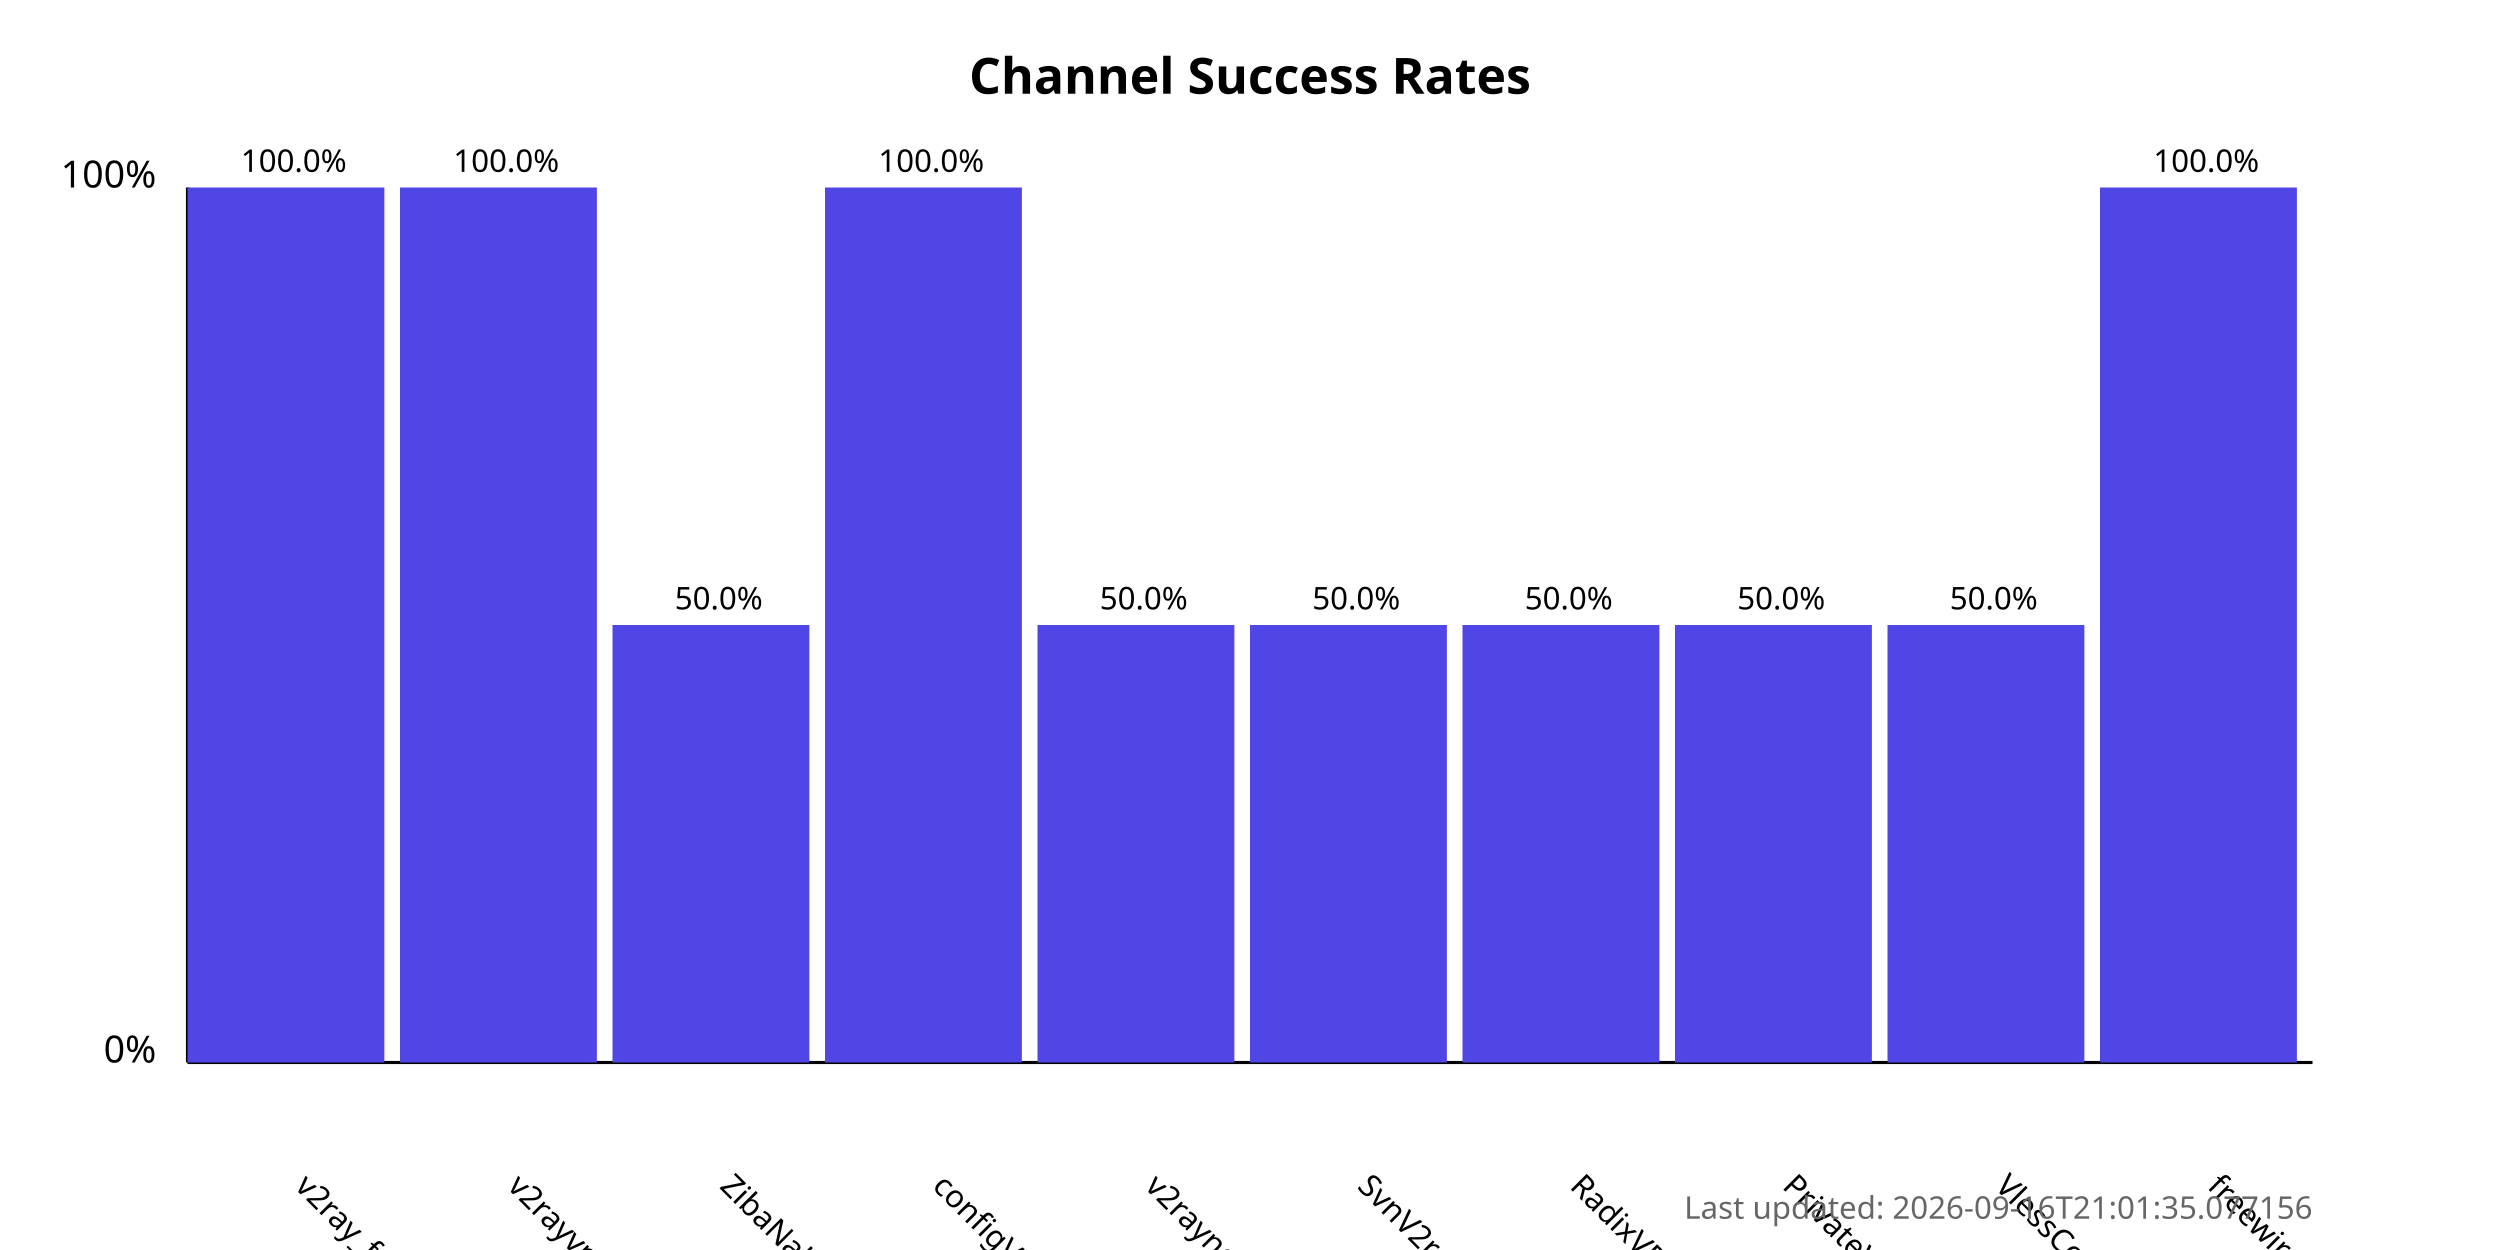
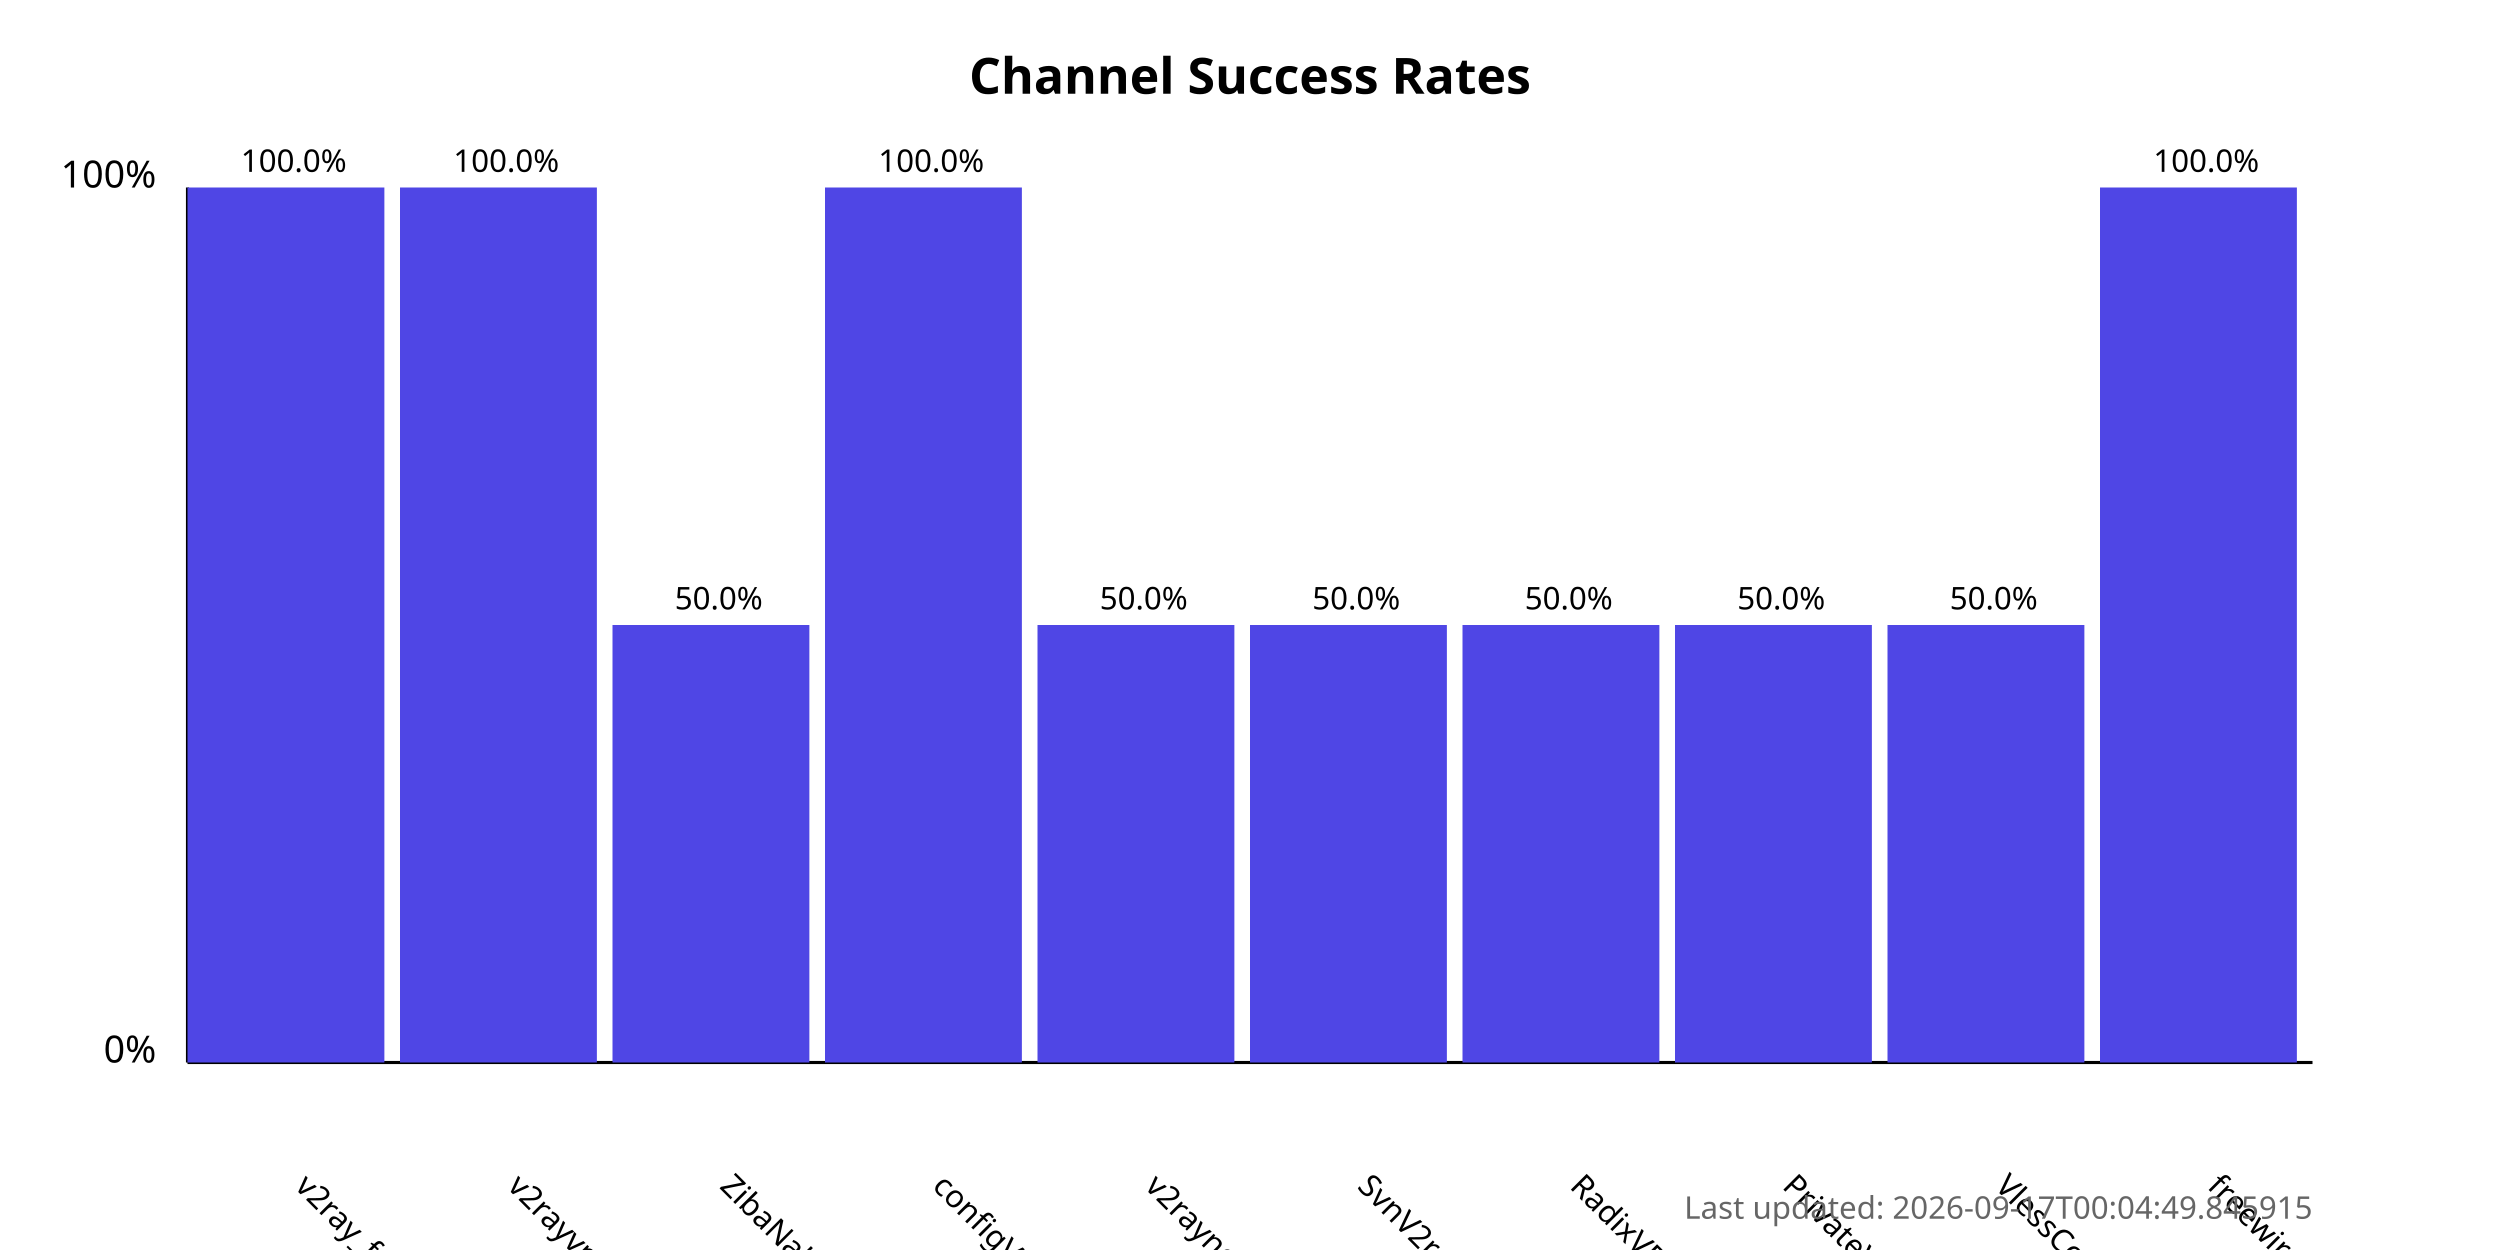
<svg xmlns="http://www.w3.org/2000/svg" width="800" height="400">
  <style>
            .chart-title { font: bold 16px sans-serif; }
            .axis-label { font: 12px sans-serif; }
            .tick-label { font: 10px sans-serif; }
            .bar { fill: #4f46e5; }
            .bar:hover { fill: #6366f1; }
            .timestamp { font: 10px sans-serif; fill: #666; }
        </style>
  <text x="400.0" y="30" text-anchor="middle" class="chart-title">
            Channel Success Rates
        </text>
  <line x1="60" y1="340" x2="60" y2="60" stroke="black" stroke-width="1" />
  <line x1="60" y1="340" x2="740" y2="340" stroke="black" stroke-width="1" />
  <text x="50" y="340" text-anchor="end" class="axis-label">0%</text>
  <text x="50" y="60" text-anchor="end" class="axis-label">100%</text>
  <g>
    <rect x="60" y="60.0" width="63.0" height="280.0" class="bar" />
    <text x="94.0" y="380" transform="rotate(45, 94.0, 380)" text-anchor="start" class="tick-label">
                v2ray_free_conf
            </text>
    <text x="94.0" y="55.0" text-anchor="middle" class="tick-label">
                100.0%
            </text>
  </g>
  <g>
    <rect x="128.0" y="60.0" width="63.0" height="280.0" class="bar" />
    <text x="162.0" y="380" transform="rotate(45, 162.0, 380)" text-anchor="start" class="tick-label">
                v2rayvpno
            </text>
    <text x="162.0" y="55.0" text-anchor="middle" class="tick-label">
                100.0%
            </text>
  </g>
  <g>
    <rect x="196.0" y="200.0" width="63.0" height="140.0" class="bar" />
    <text x="230.0" y="380" transform="rotate(45, 230.0, 380)" text-anchor="start" class="tick-label">
                ZibaNabz
            </text>
    <text x="230.0" y="195.0" text-anchor="middle" class="tick-label">
                50.0%
            </text>
  </g>
  <g>
    <rect x="264.0" y="60.0" width="63.0" height="280.0" class="bar" />
    <text x="298.0" y="380" transform="rotate(45, 298.0, 380)" text-anchor="start" class="tick-label">
                configV2rayForFree
            </text>
    <text x="298.0" y="55.0" text-anchor="middle" class="tick-label">
                100.0%
            </text>
  </g>
  <g>
    <rect x="332.0" y="200.0" width="63.0" height="140.0" class="bar" />
    <text x="366.0" y="380" transform="rotate(45, 366.0, 380)" text-anchor="start" class="tick-label">
                v2rayngvpn
            </text>
    <text x="366.0" y="195.0" text-anchor="middle" class="tick-label">
                50.0%
            </text>
  </g>
  <g>
    <rect x="400.0" y="200.0" width="63.0" height="140.0" class="bar" />
    <text x="434.0" y="380" transform="rotate(45, 434.0, 380)" text-anchor="start" class="tick-label">
                SvnV2ray
            </text>
    <text x="434.0" y="195.0" text-anchor="middle" class="tick-label">
                50.0%
            </text>
  </g>
  <g>
    <rect x="468.0" y="200.0" width="63.0" height="140.0" class="bar" />
    <text x="502.0" y="380" transform="rotate(45, 502.0, 380)" text-anchor="start" class="tick-label">
                RadixVPN
            </text>
    <text x="502.0" y="195.0" text-anchor="middle" class="tick-label">
                50.0%
            </text>
  </g>
  <g>
    <rect x="536.0" y="200.0" width="63.0" height="140.0" class="bar" />
    <text x="570.0" y="380" transform="rotate(45, 570.0, 380)" text-anchor="start" class="tick-label">
                PrivateVPNs
            </text>
    <text x="570.0" y="195.0" text-anchor="middle" class="tick-label">
                50.0%
            </text>
  </g>
  <g>
    <rect x="604.0" y="200.0" width="63.0" height="140.0" class="bar" />
    <text x="638.0" y="380" transform="rotate(45, 638.0, 380)" text-anchor="start" class="tick-label">
                VlessConfig
            </text>
    <text x="638.0" y="195.0" text-anchor="middle" class="tick-label">
                50.0%
            </text>
  </g>
  <g>
    <rect x="672.0" y="60.0" width="63.0" height="280.0" class="bar" />
    <text x="706.0" y="380" transform="rotate(45, 706.0, 380)" text-anchor="start" class="tick-label">
                freewireguard
            </text>
    <text x="706.0" y="55.0" text-anchor="middle" class="tick-label">
                100.0%
            </text>
  </g>
  <text x="740" y="390" text-anchor="end" class="timestamp">
-             Last updated: 2026-09-16T21:01:35.077156
+             Last updated: 2026-09-17T00:04:49.845915
        </text>
</svg>
